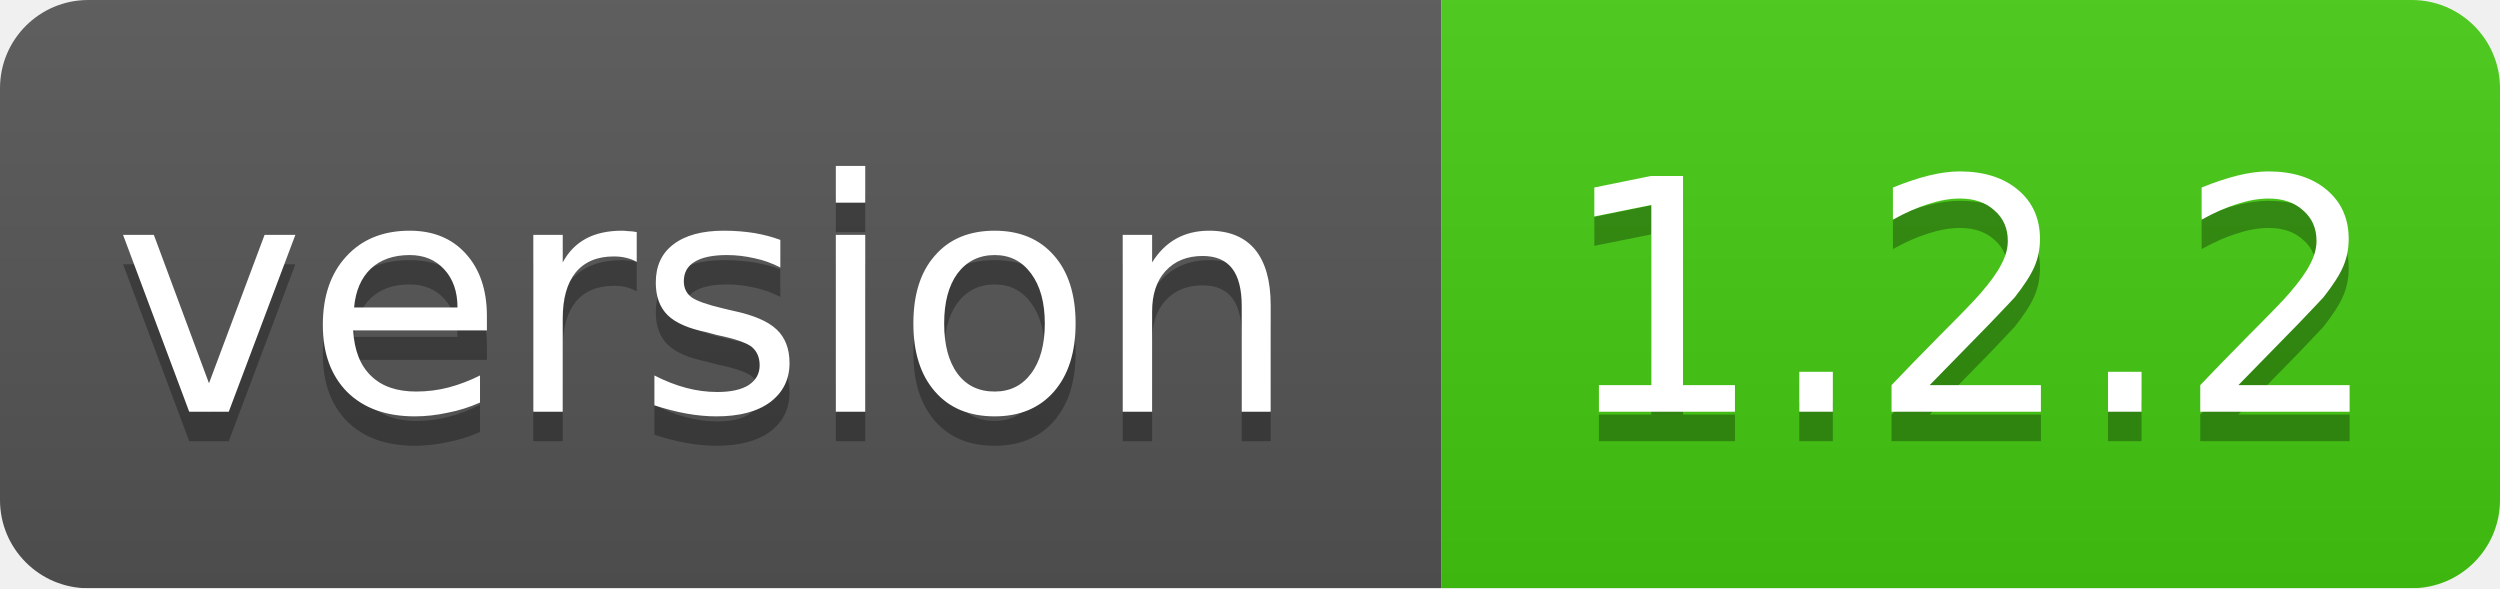
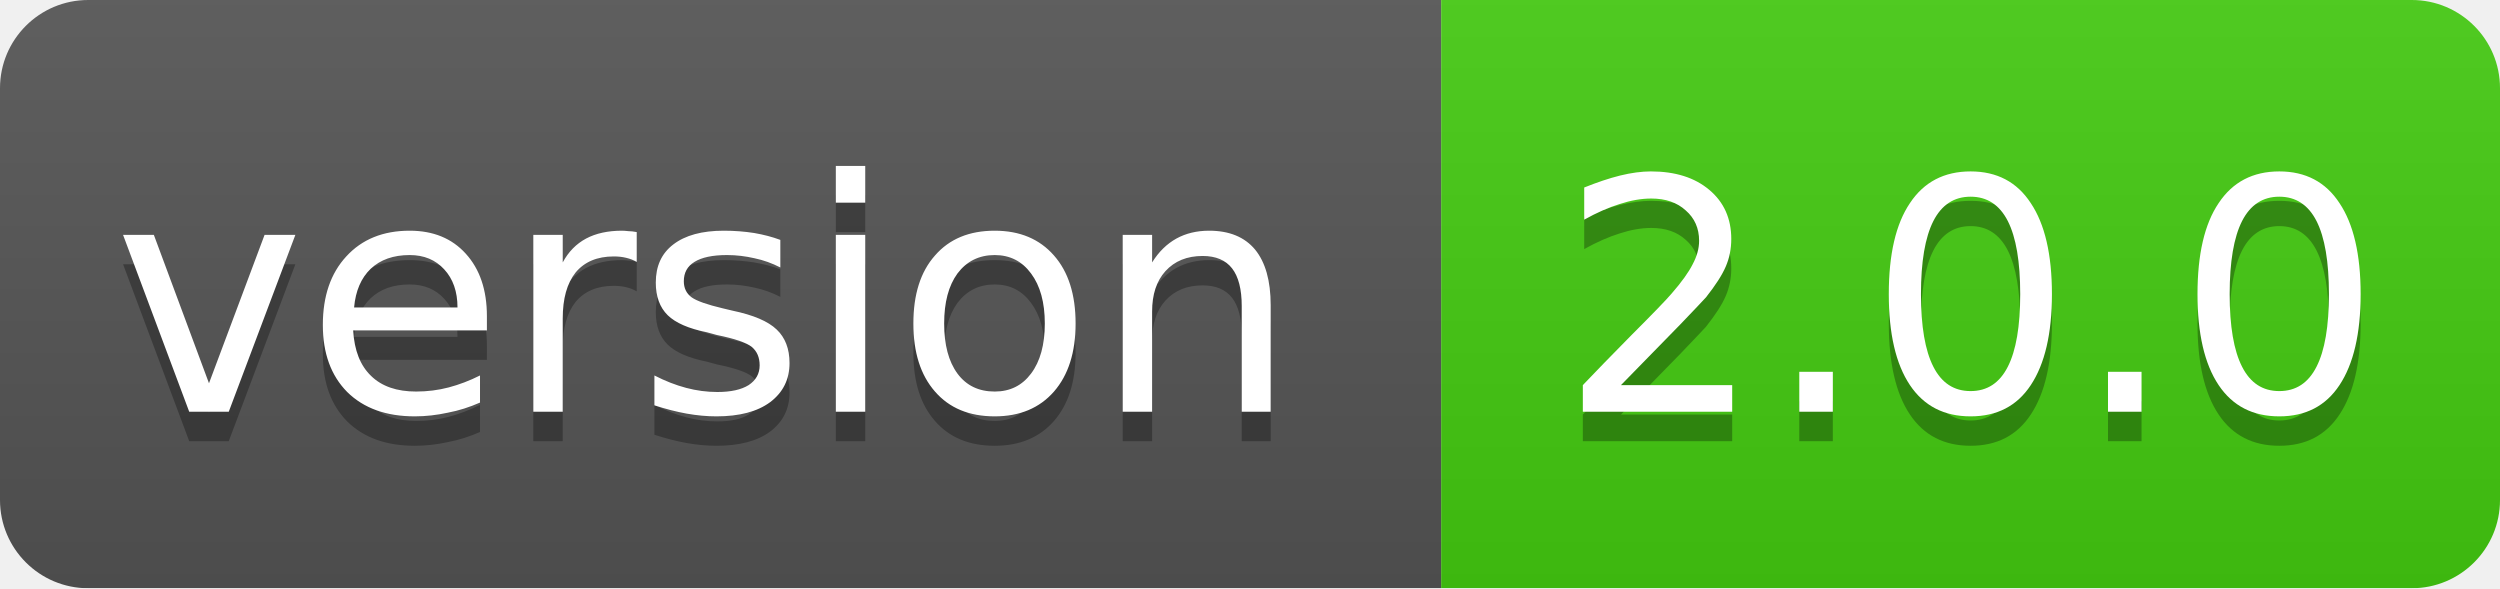
<svg xmlns="http://www.w3.org/2000/svg" width="85" height="20">
  <linearGradient id="smooth" x2="0" y2="100%">
    <stop offset="0" stop-color="#bbb" stop-opacity=".1" />
    <stop offset="1" stop-opacity=".1" />
  </linearGradient>
  <mask id="round">
    <rect width="85" height="20" rx="3" fill="#fff" />
  </mask>
  <g mask="url(#round)">
    <rect width="49" height="20" fill="#555" />
    <rect x="49" width="36" height="20" fill="#44cc11" />
    <rect width="85" height="20" fill="url(#smooth)" />
  </g>
  <g fill="#fff" text-anchor="middle" font-family="DejaVu Sans,Verdana,Geneva,sans-serif" font-size="11">
    <text x="24" y="15" fill="#010101" fill-opacity=".3">version</text>
    <text x="24" y="14">version</text>
-     <text x="67" y="15" fill="#010101" fill-opacity=".3">1.2.2</text>
-     <text x="67" y="14">1.2.2</text>
+     <text x="67" y="15" fill="#010101" fill-opacity=".3">2.0.0</text>
+     <text x="67" y="14">2.0.0</text>
  </g>
</svg>
